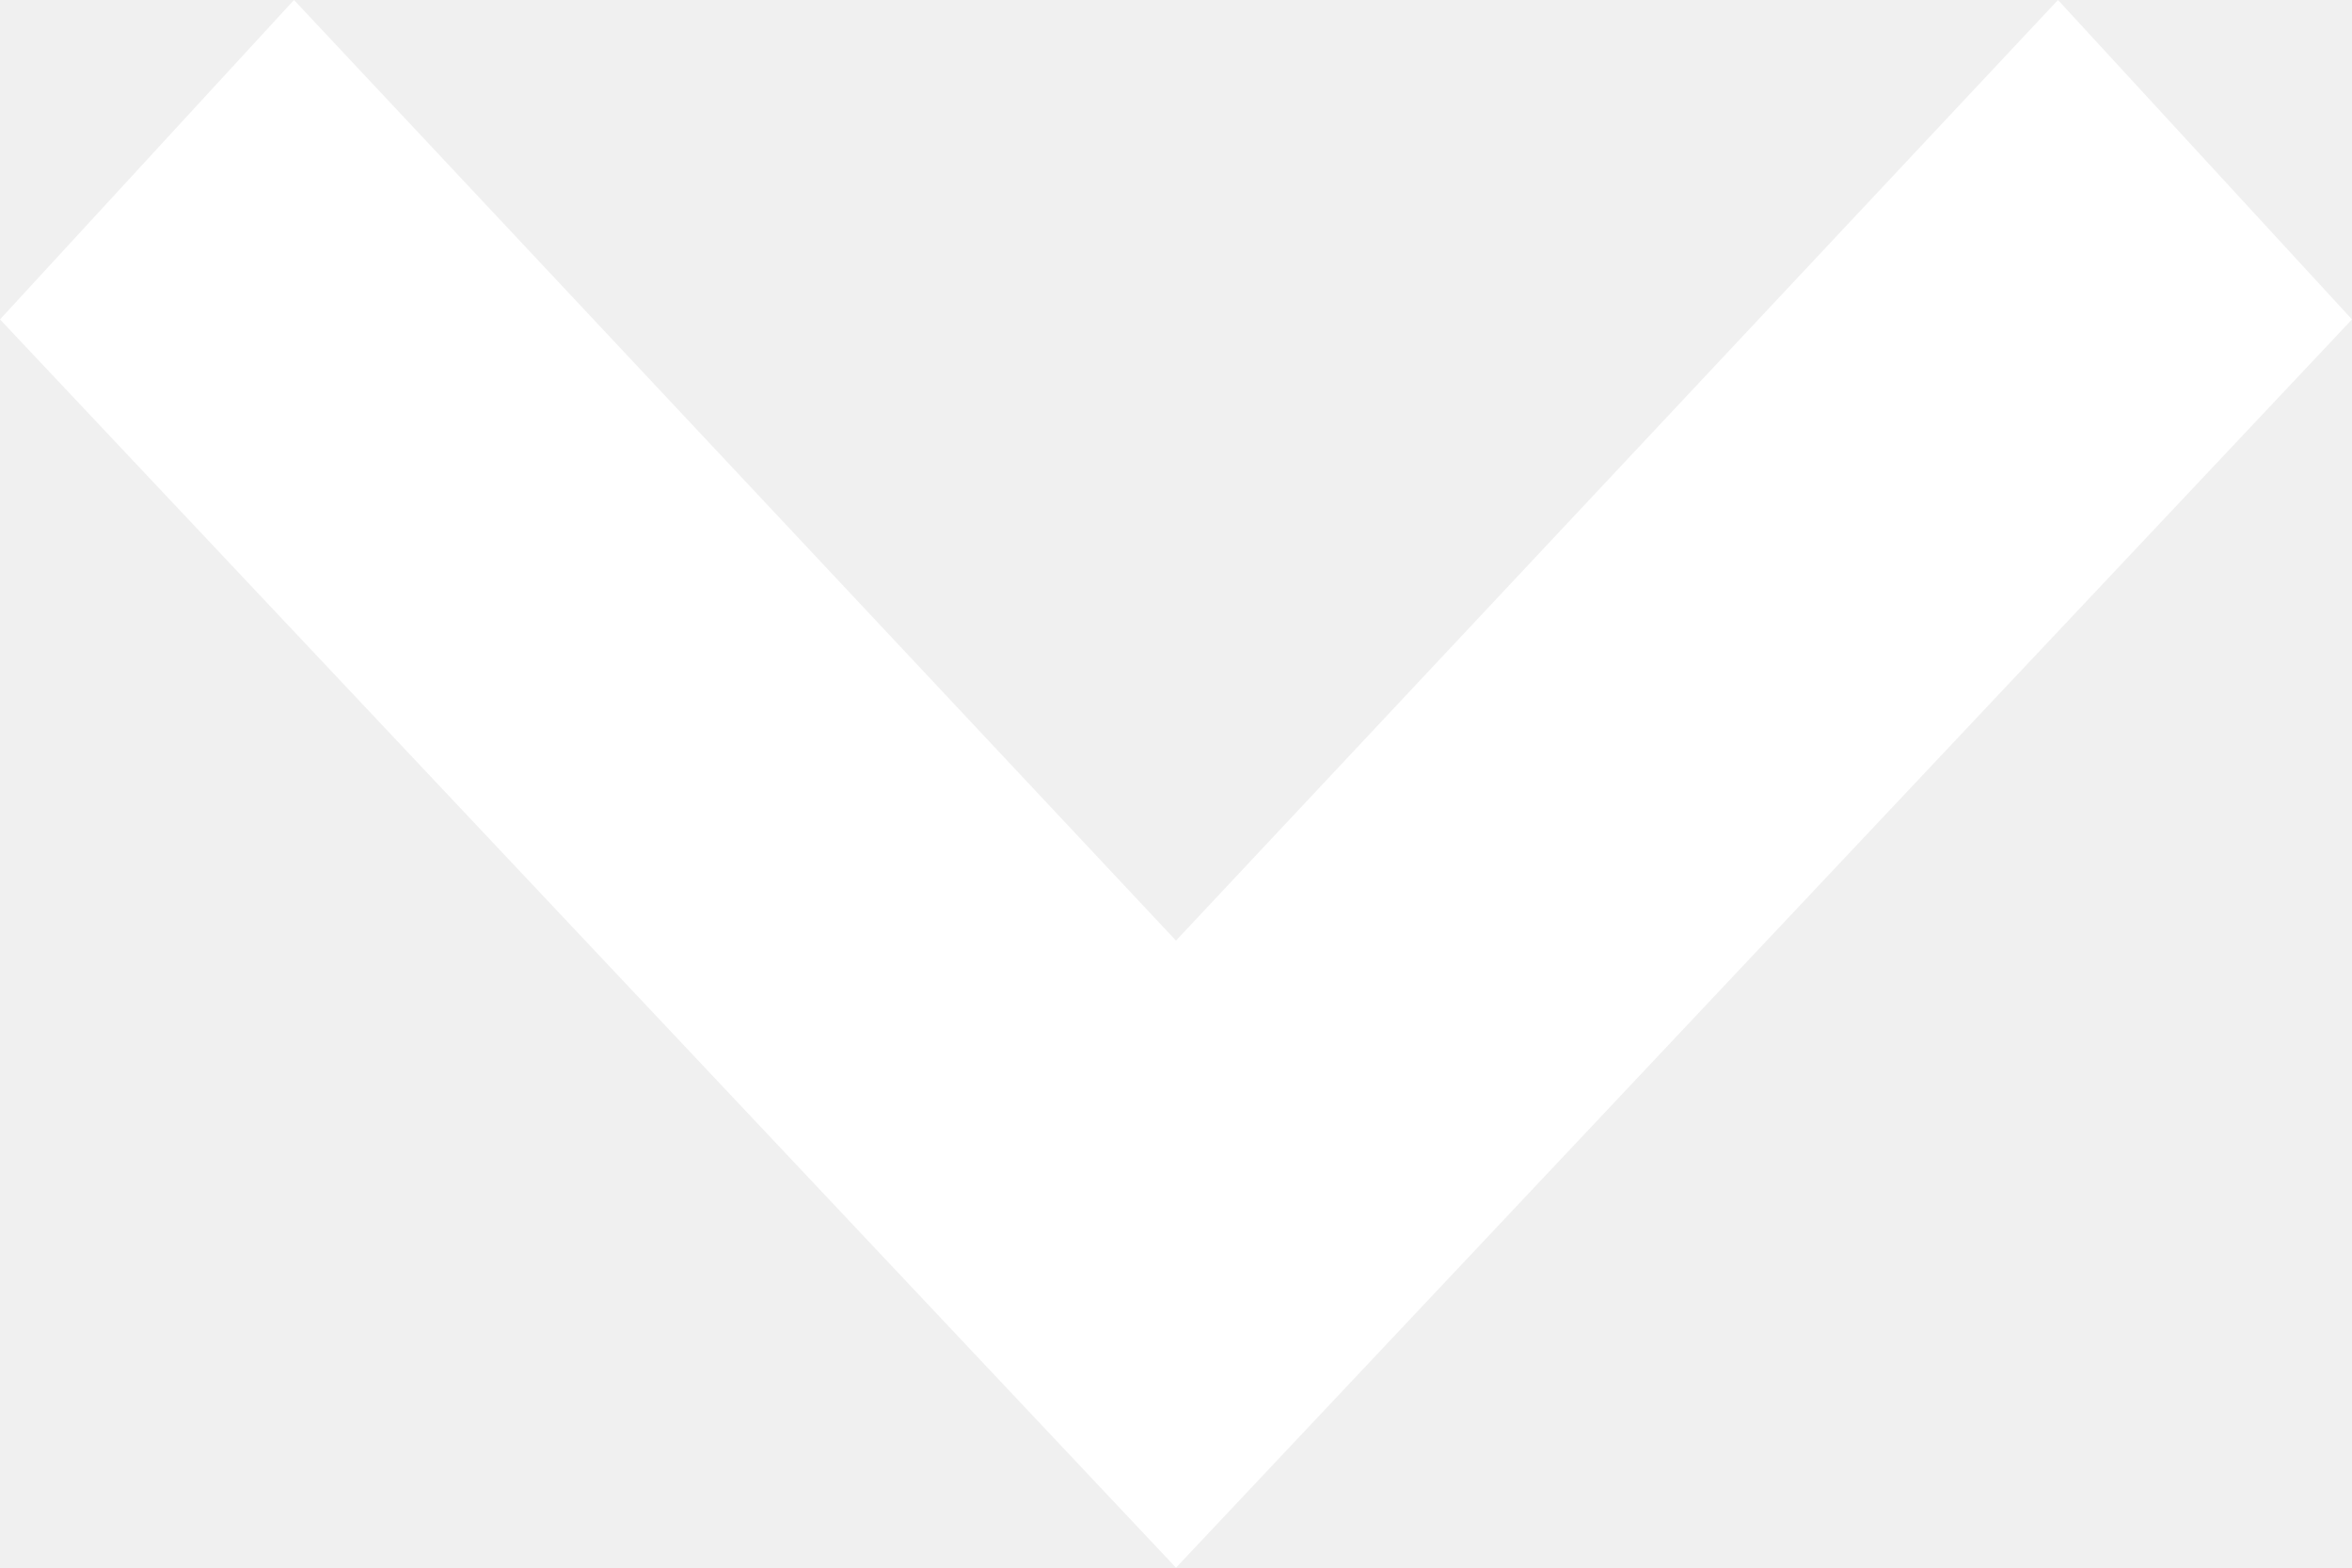
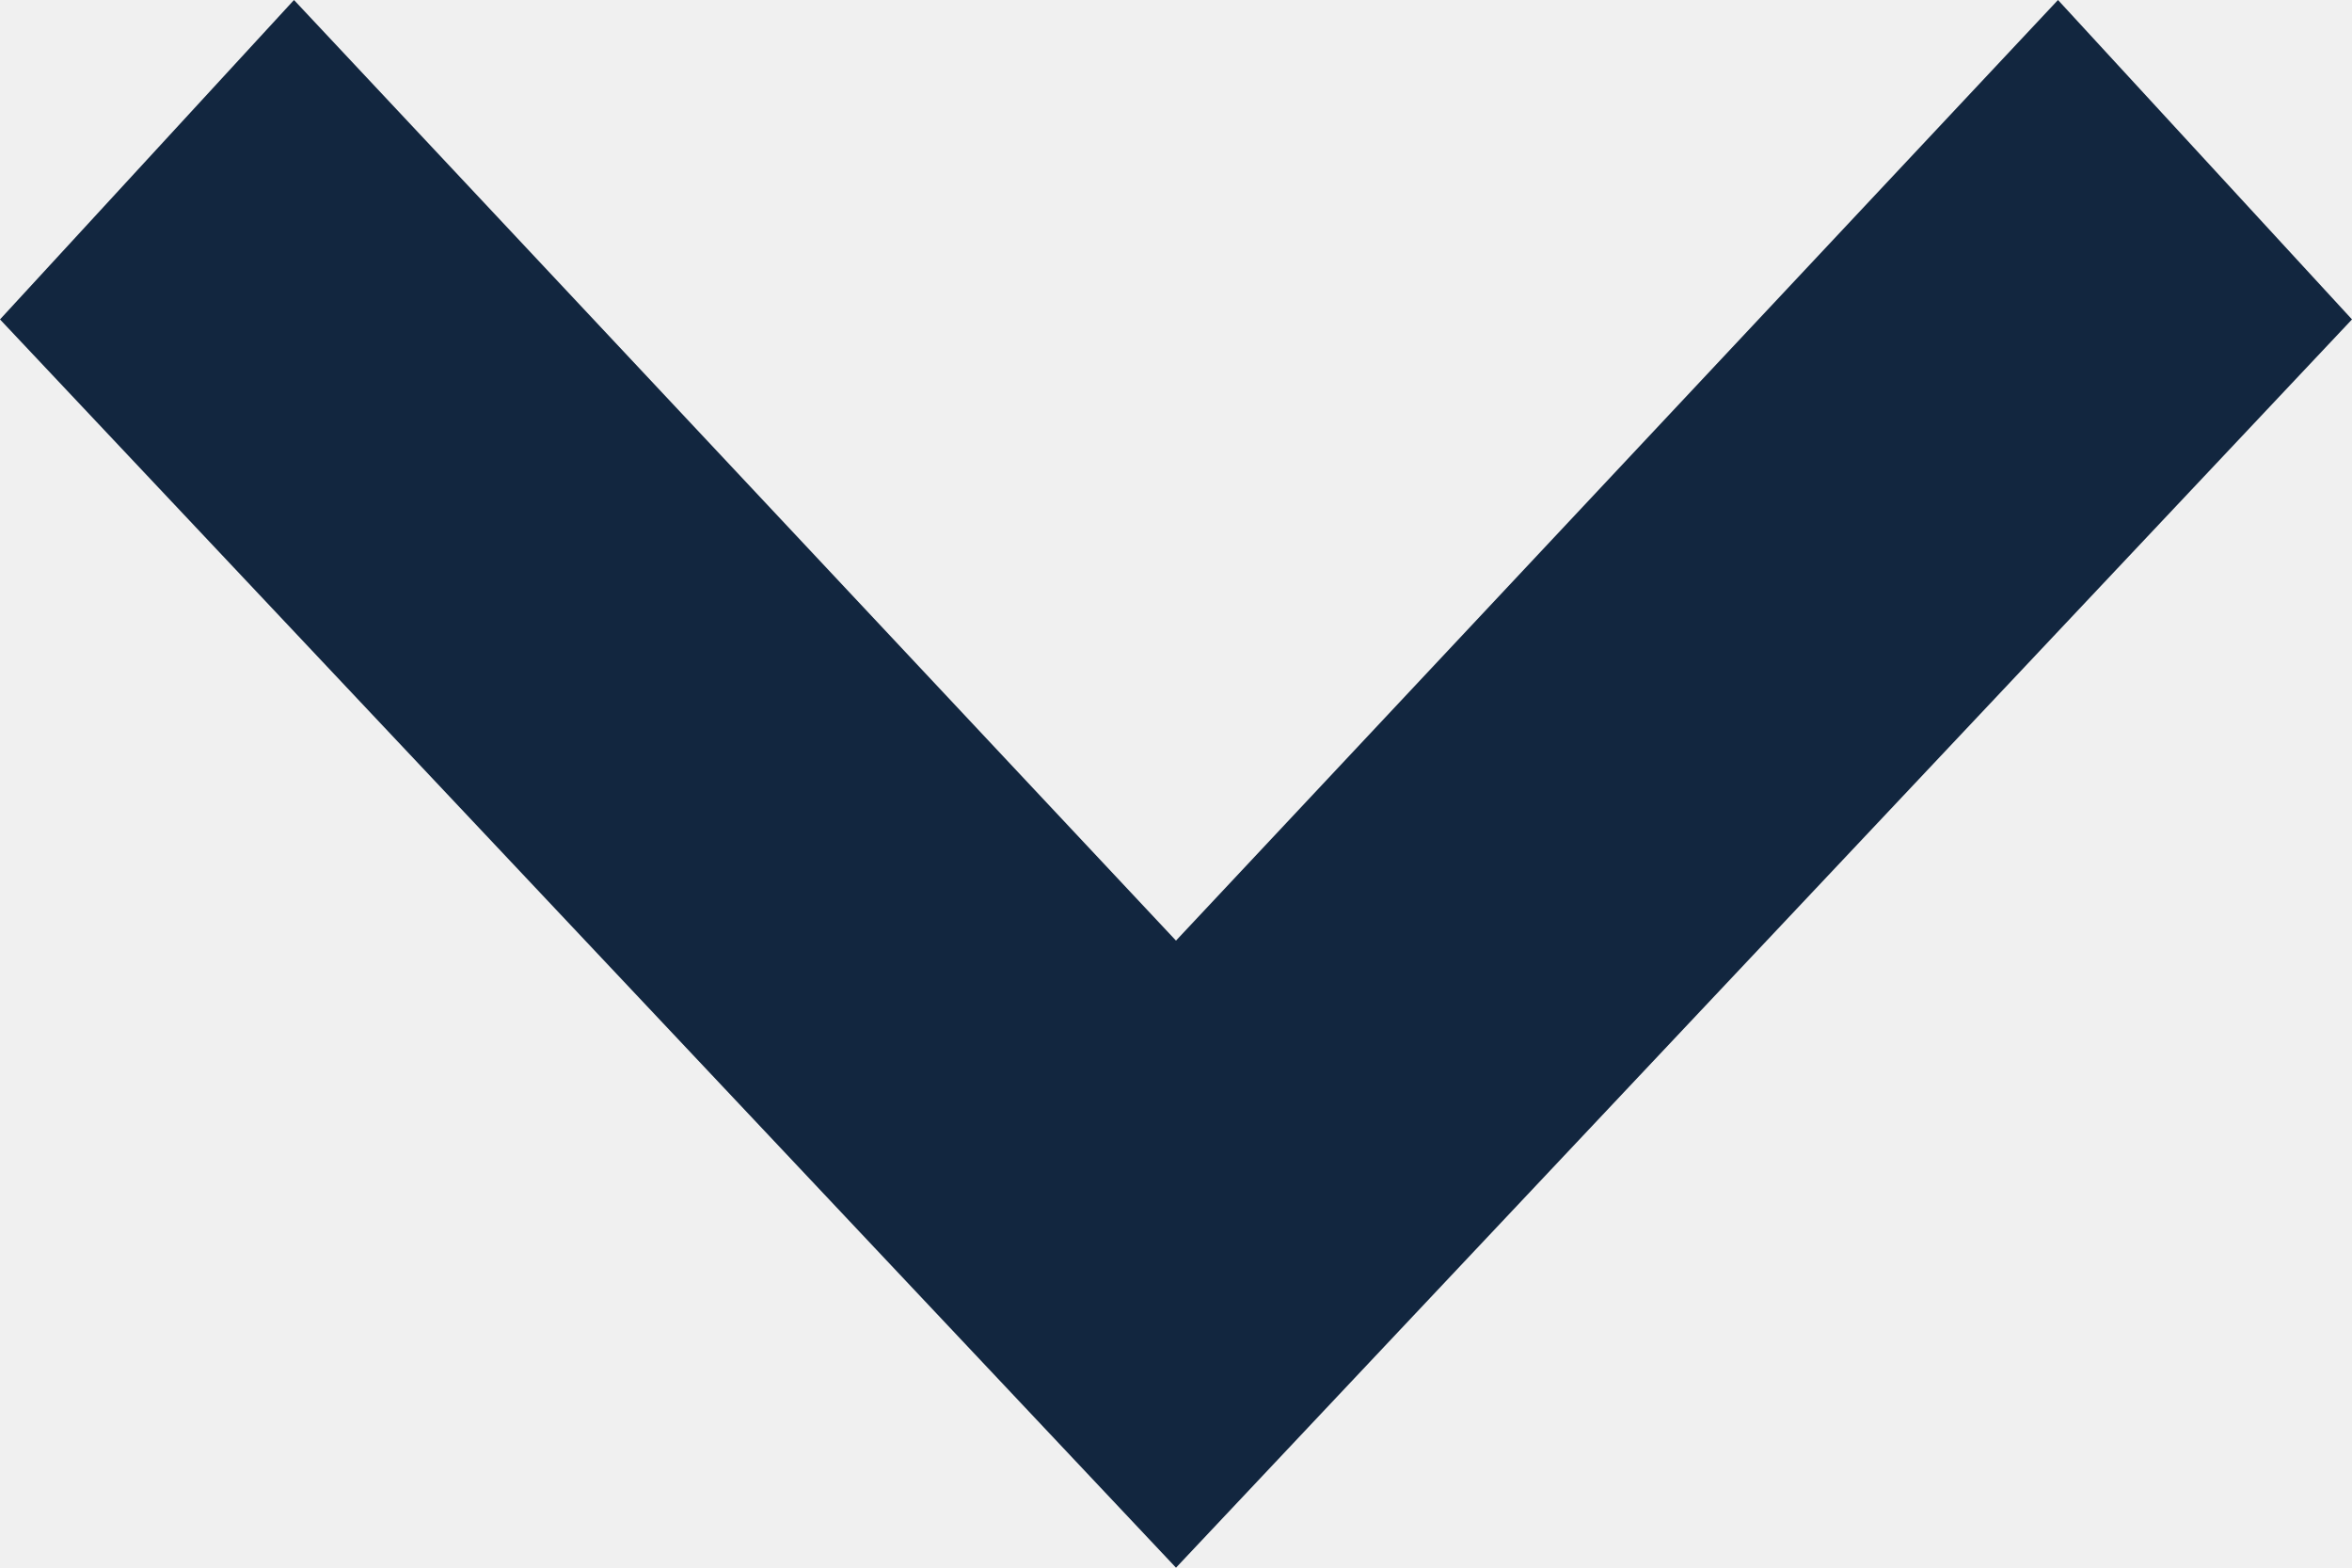
<svg xmlns="http://www.w3.org/2000/svg" width="12" height="8" viewBox="0 0 12 8">
-   <path d="M0,1.5,1.63,0,8,6,1.63,12,0,10.5,4.8,6Z" transform="translate(12) rotate(90)" fill="#fff" />
+   <path d="M0,1.5,1.63,0,8,6,1.63,12,0,10.5,4.8,6Z" transform="translate(12) rotate(90)" fill="#12263F" />
</svg>
